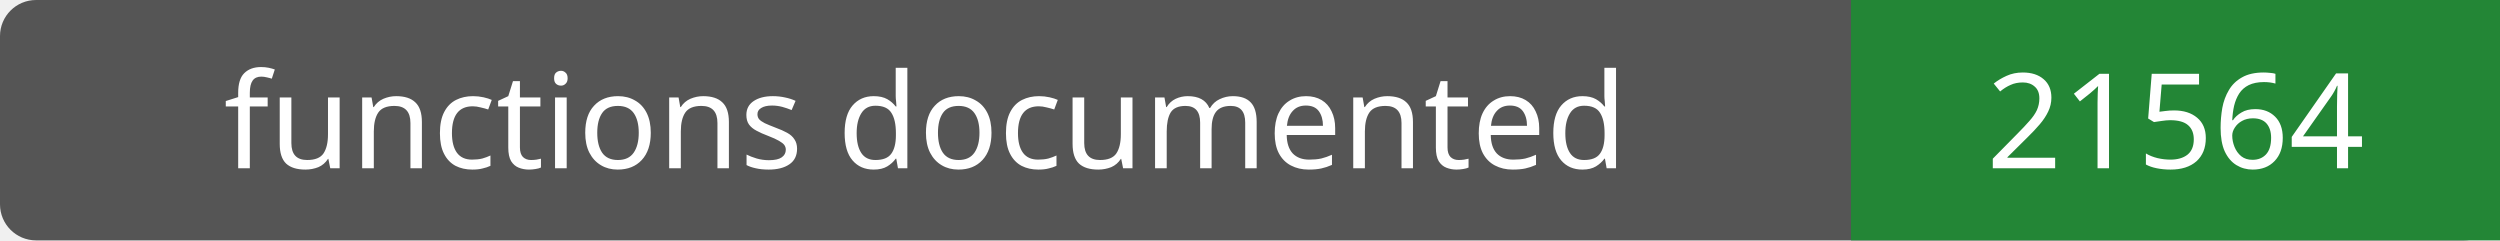
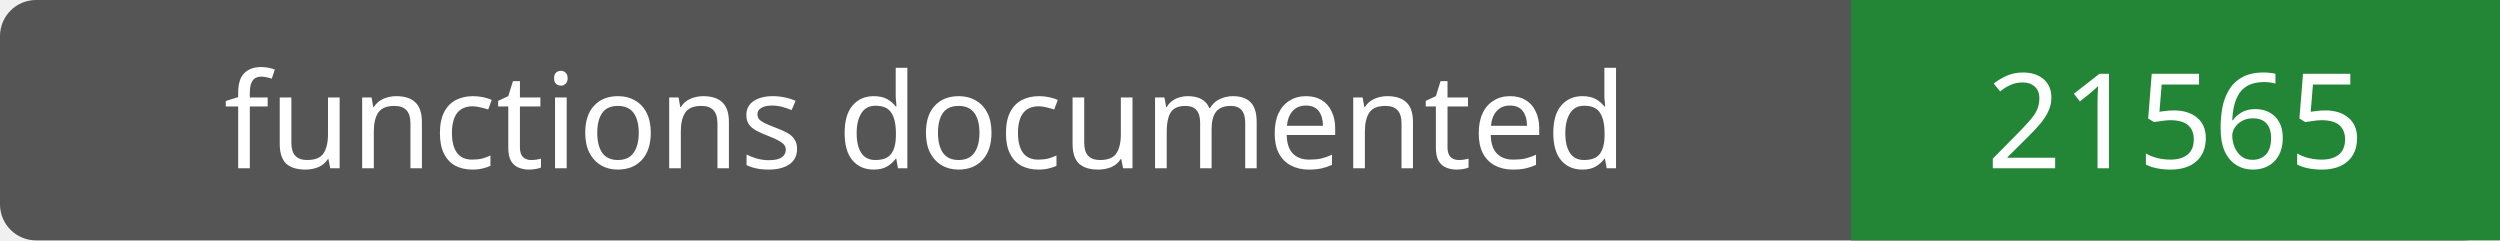
- <svg xmlns="http://www.w3.org/2000/svg" width="208" height="20" role="img" aria-label="functions documented: 21564">
+ <svg xmlns="http://www.w3.org/2000/svg" width="208" height="20" role="img" aria-label="functions documented: 21565">
  <rect width="208" height="20" rx="3" fill="#555" />
  <path fill="#238636" d="M154 0h54v20H154z" />
  <g fill="#fff" text-anchor="middle" font-family="Verdana,sans-serif" font-size="11">
    <text x="77.0" y="14">functions documented</text>
-     <text x="181.0" y="14">21564</text>
+     <text x="181.0" y="14">21565</text>
  </g>
</svg>
